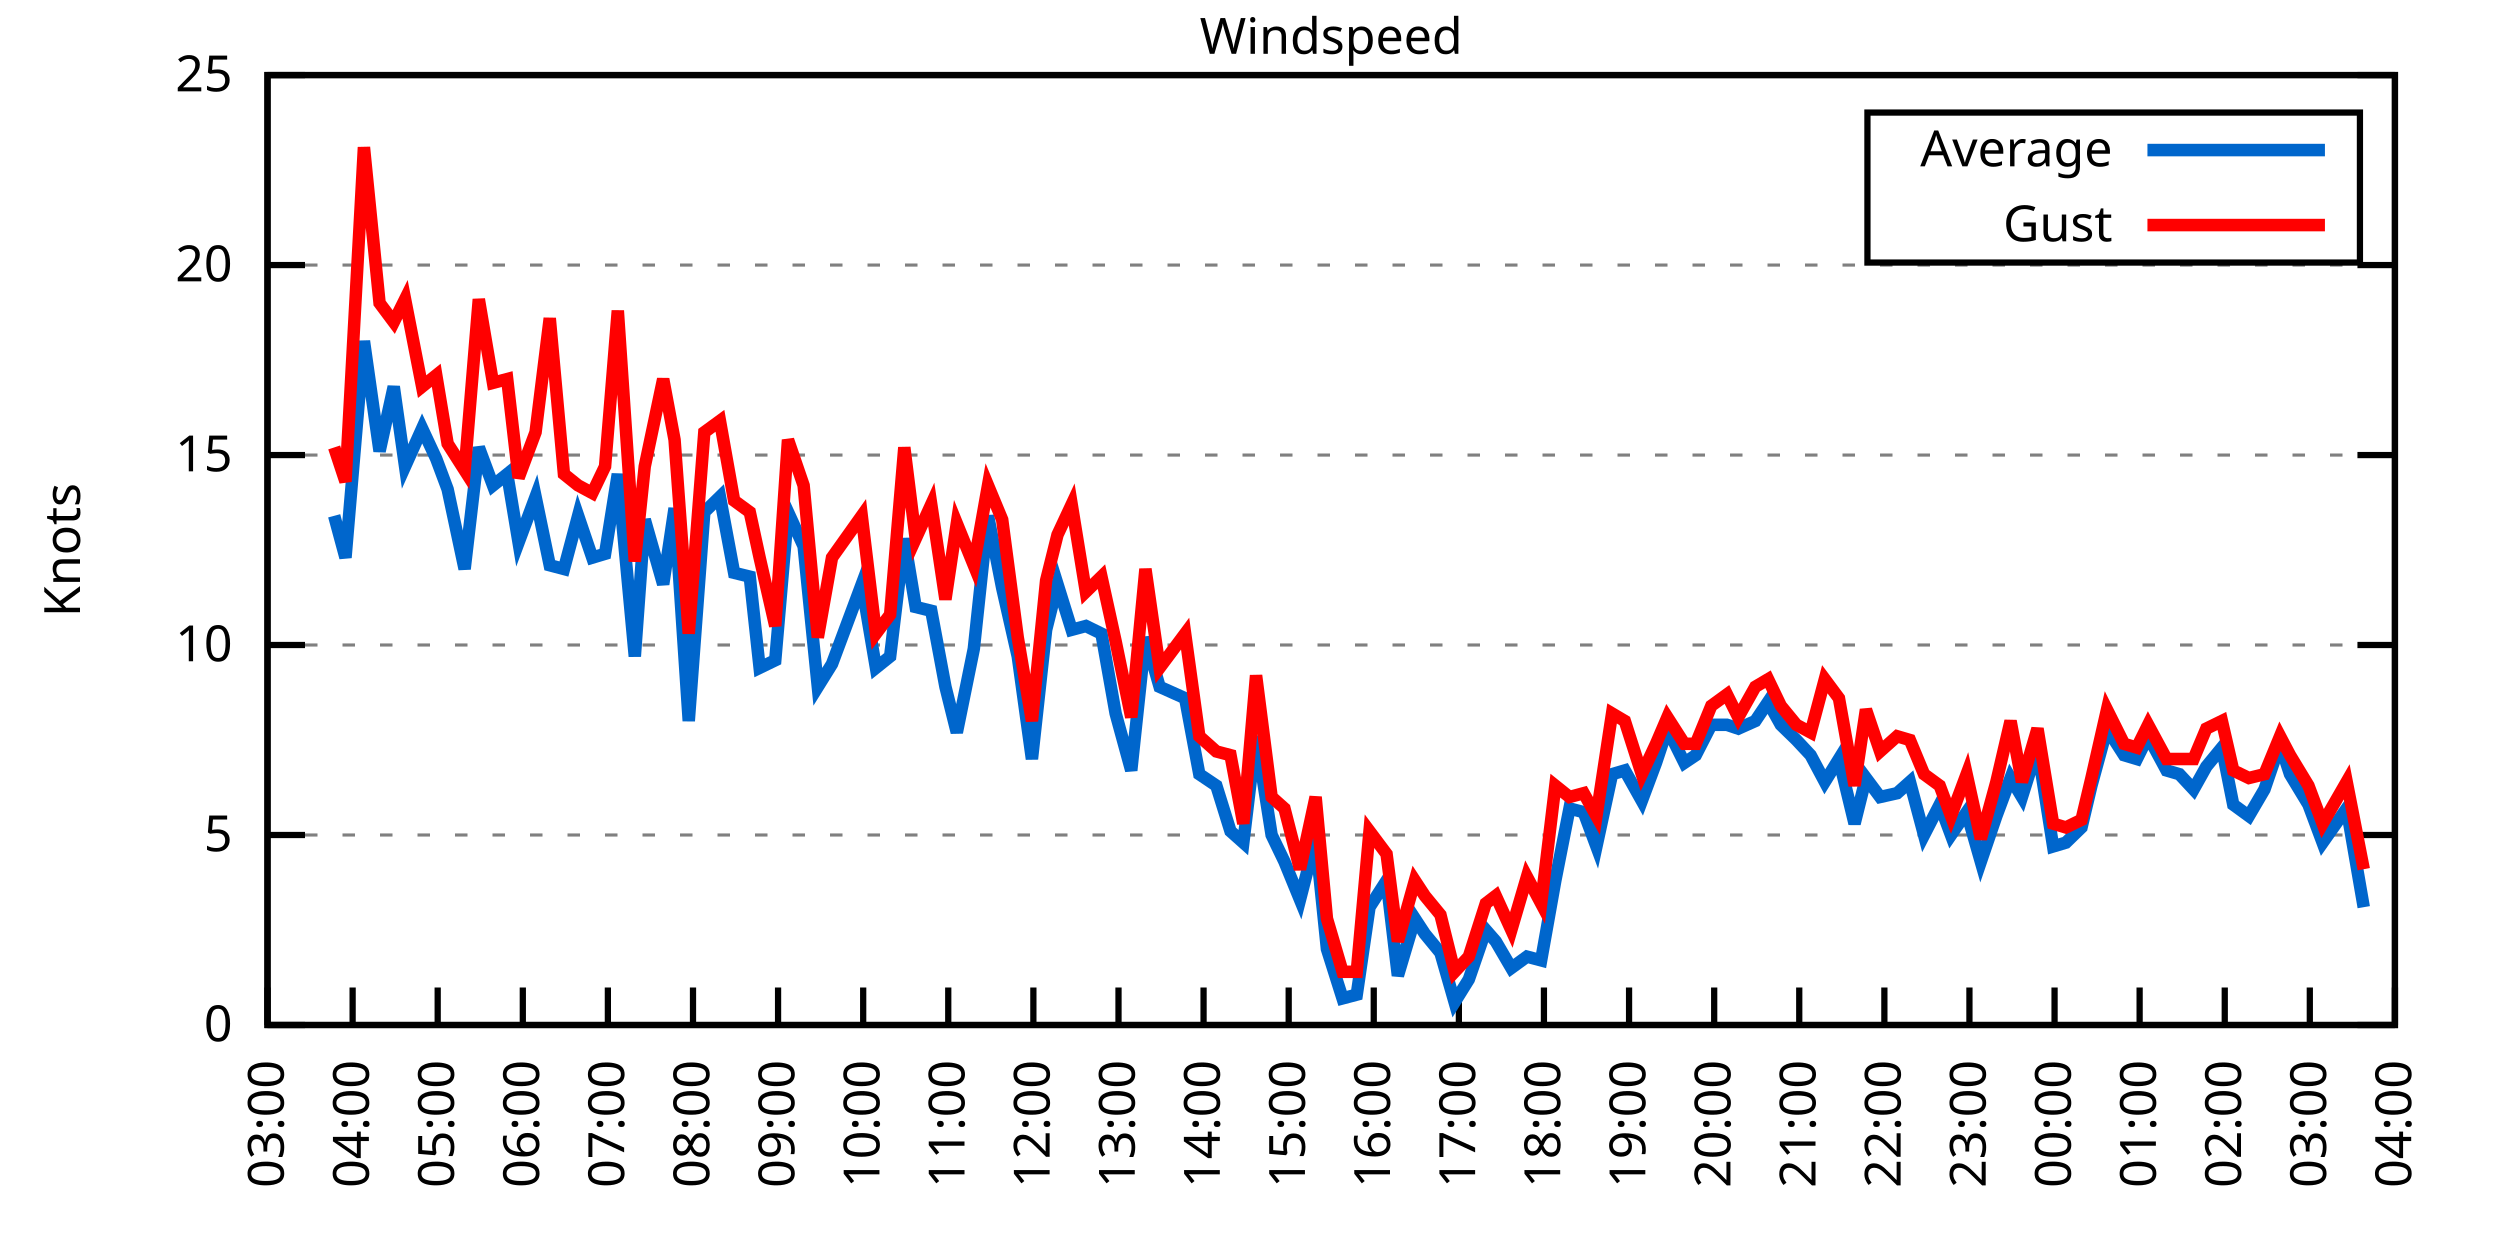
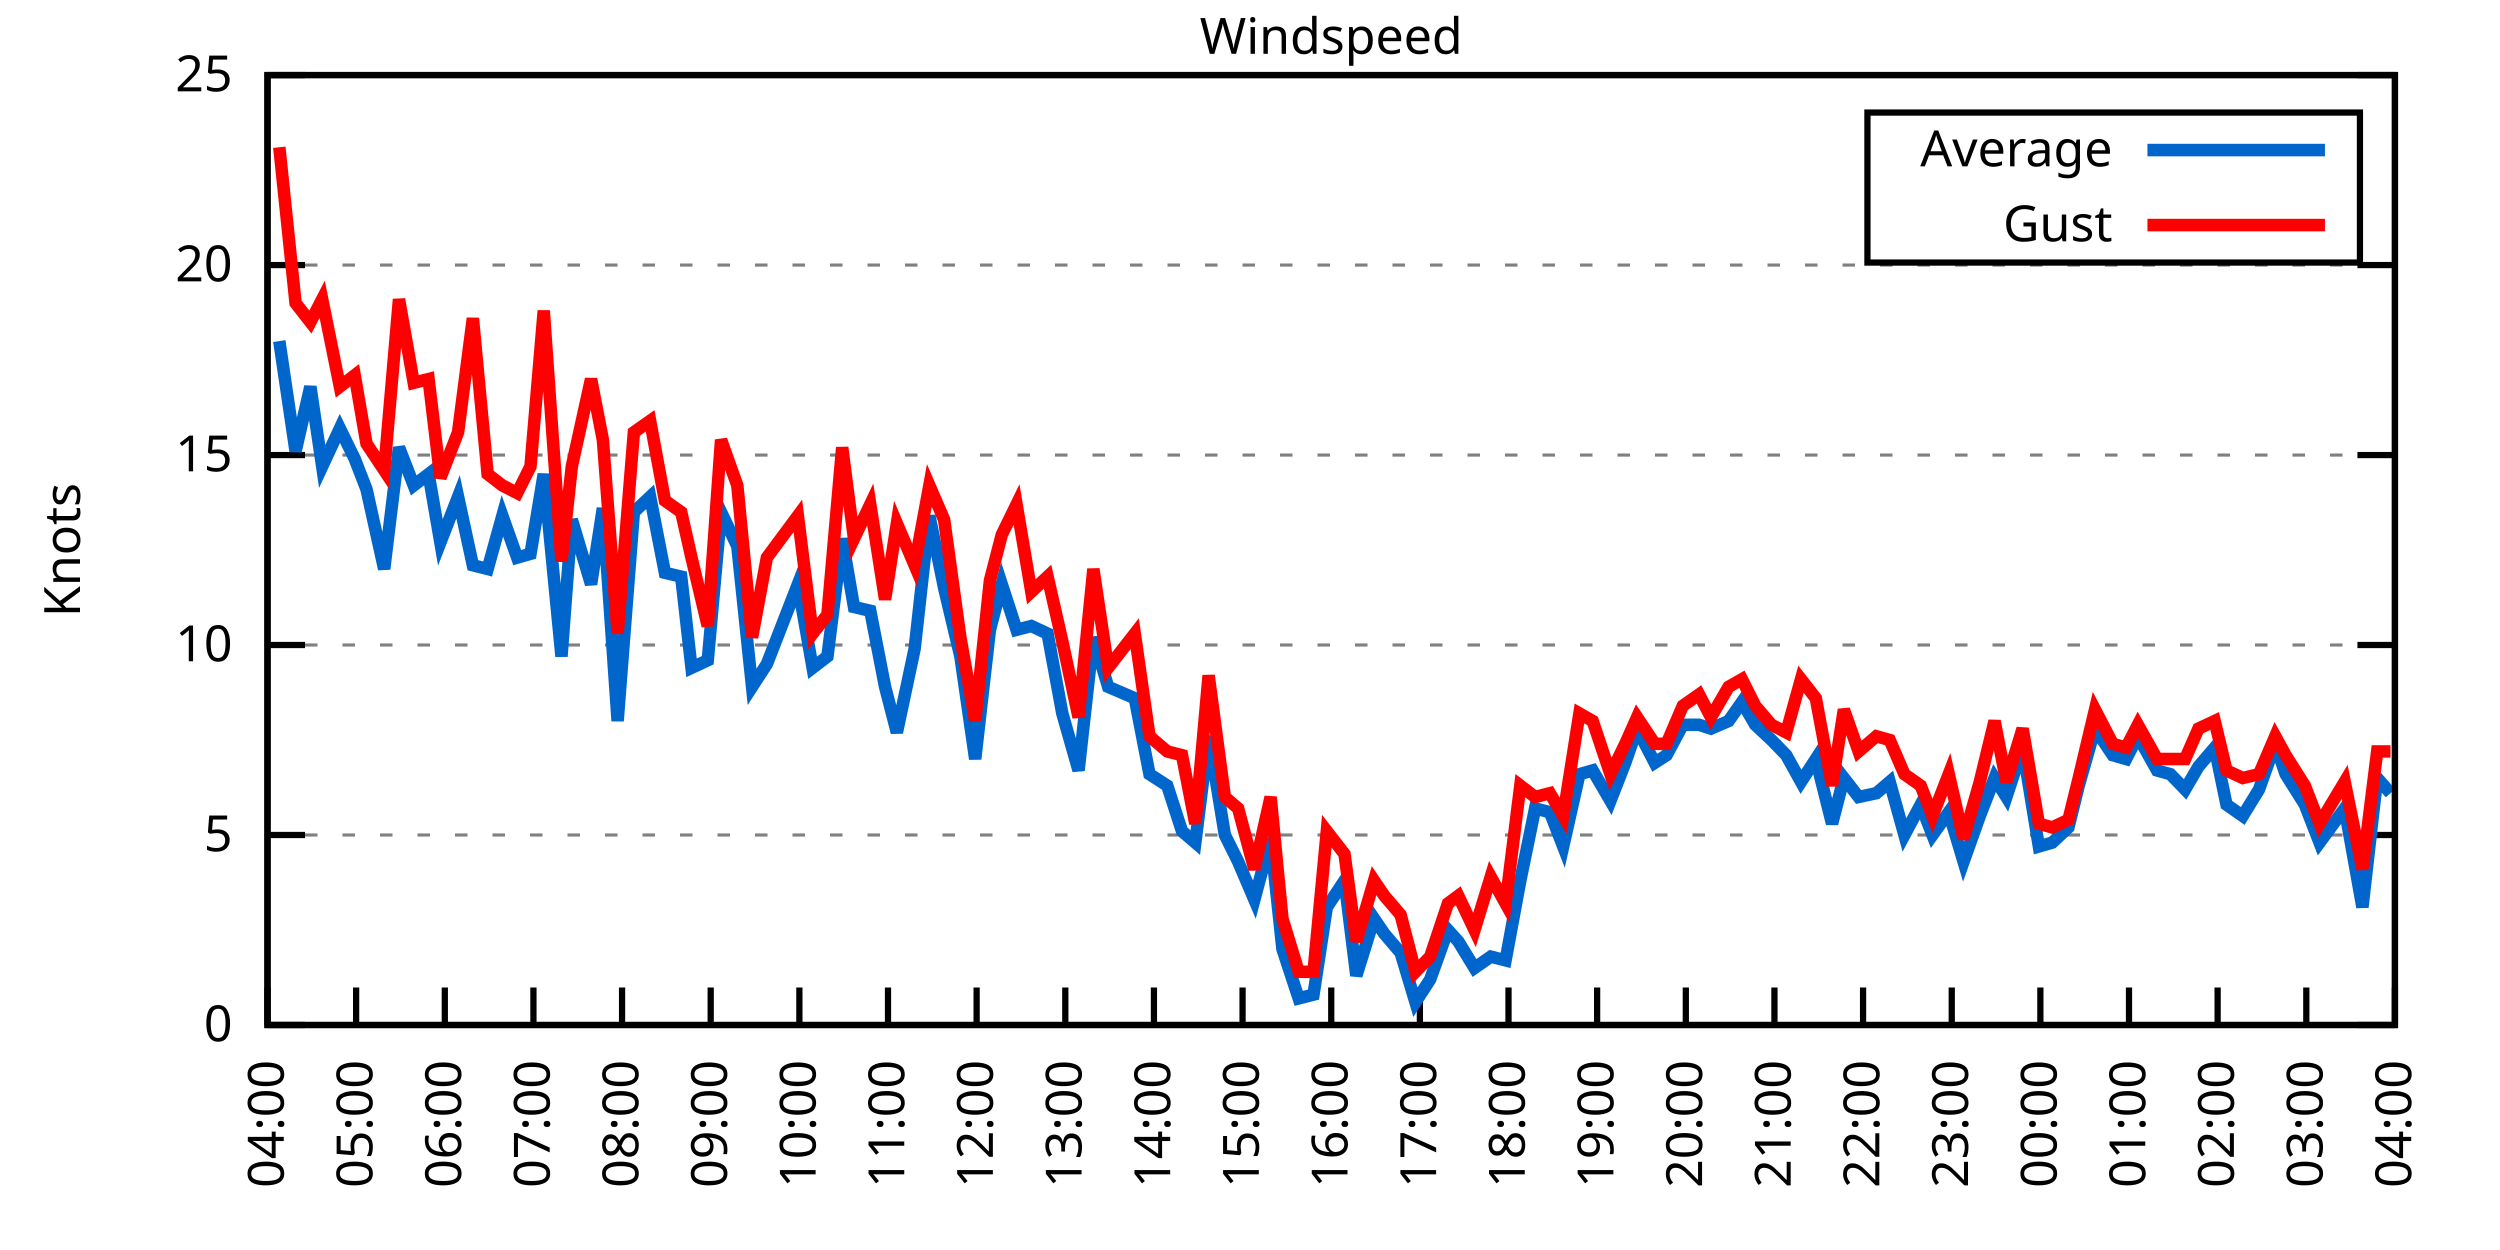
<svg xmlns="http://www.w3.org/2000/svg" xmlns:xlink="http://www.w3.org/1999/xlink" width="400" height="200" viewBox="0 0 400 200">
  <g id="gnuplot_canvas">
    <rect x="0" y="0" width="400" height="200" fill="none" />
    <defs>
      <circle id="gpDot" r="0.5" stroke-width="0.5" stroke="currentColor" />
      <path id="gpPt0" stroke-width="0.333" stroke="currentColor" d="M-1,0 h2 M0,-1 v2" />
      <path id="gpPt1" stroke-width="0.333" stroke="currentColor" d="M-1,-1 L1,1 M1,-1 L-1,1" />
      <path id="gpPt2" stroke-width="0.333" stroke="currentColor" d="M-1,0 L1,0 M0,-1 L0,1 M-1,-1 L1,1 M-1,1 L1,-1" />
      <rect id="gpPt3" stroke-width="0.333" stroke="currentColor" x="-1" y="-1" width="2" height="2" />
      <rect id="gpPt4" stroke-width="0.333" stroke="currentColor" fill="currentColor" x="-1" y="-1" width="2" height="2" />
      <circle id="gpPt5" stroke-width="0.333" stroke="currentColor" cx="0" cy="0" r="1" />
      <use xlink:href="#gpPt5" id="gpPt6" fill="currentColor" stroke="none" />
      <path id="gpPt7" stroke-width="0.333" stroke="currentColor" d="M0,-1.33 L-1.33,0.67 L1.33,0.67 z" />
      <use xlink:href="#gpPt7" id="gpPt8" fill="currentColor" stroke="none" />
      <use xlink:href="#gpPt7" id="gpPt9" stroke="currentColor" transform="rotate(180)" />
      <use xlink:href="#gpPt9" id="gpPt10" fill="currentColor" stroke="none" />
      <use xlink:href="#gpPt3" id="gpPt11" stroke="currentColor" transform="rotate(45)" />
      <use xlink:href="#gpPt11" id="gpPt12" fill="currentColor" stroke="none" />
      <path id="gpPt13" stroke-width="0.333" stroke="currentColor" d="M0,1.330 L1.265,0.411 L0.782,-1.067 L-0.782,-1.076 L-1.265,0.411 z" />
      <use xlink:href="#gpPt13" id="gpPt14" fill="currentColor" stroke="none" />
      <filter id="textbox" filterUnits="objectBoundingBox" x="0" y="0" height="1" width="1">
        <feFlood flood-color="white" flood-opacity="1" result="bgnd" />
        <feComposite in="SourceGraphic" in2="bgnd" operator="atop" />
      </filter>
      <filter id="greybox" filterUnits="objectBoundingBox" x="0" y="0" height="1" width="1">
        <feFlood flood-color="lightgrey" flood-opacity="1" result="grey" />
        <feComposite in="SourceGraphic" in2="grey" operator="atop" />
      </filter>
    </defs>
    <g fill="none" color="white" stroke="currentColor" stroke-width="1.00" stroke-linecap="butt" stroke-linejoin="miter">
</g>
    <g fill="none" color="black" stroke="currentColor" stroke-width="1.00" stroke-linecap="butt" stroke-linejoin="miter">
      <g stroke="none" shape-rendering="crispEdges">
        <polygon fill="rgb(255, 255, 255)" points="42.80,164.00 383.18,164.00 383.18,12.02 42.80,12.02 " />
      </g>
    </g>
    <g fill="none" color="black" stroke="currentColor" stroke-width="1.00" stroke-linecap="butt" stroke-linejoin="miter">
</g>
    <g fill="none" color="black" stroke="black" stroke-width="0.50" stroke-linecap="butt" stroke-linejoin="miter">
</g>
    <g fill="none" color="gray" stroke="currentColor" stroke-width="0.50" stroke-linecap="butt" stroke-linejoin="miter">
      <path stroke="gray" stroke-dasharray="2,4" class="gridline" d="M42.80,164.00 L383.19,164.00  " />
    </g>
    <g fill="none" color="gray" stroke="gray" stroke-width="1.00" stroke-linecap="butt" stroke-linejoin="miter">
</g>
    <g fill="none" color="black" stroke="currentColor" stroke-width="1.00" stroke-linecap="butt" stroke-linejoin="miter">
      <path stroke="black" d="M42.80,164.00 L48.80,164.00 M383.19,164.00 L377.19,164.00  " />
      <g transform="translate(37.20,166.60)" stroke="none" fill="black" font-family="Sans" font-size="8.00" text-anchor="end">
        <text>
          <tspan font-family="Sans"> 0</tspan>
        </text>
      </g>
    </g>
    <g fill="none" color="black" stroke="currentColor" stroke-width="1.00" stroke-linecap="butt" stroke-linejoin="miter">
</g>
    <g fill="none" color="black" stroke="black" stroke-width="0.50" stroke-linecap="butt" stroke-linejoin="miter">
</g>
    <g fill="none" color="gray" stroke="currentColor" stroke-width="0.50" stroke-linecap="butt" stroke-linejoin="miter">
      <path stroke="gray" stroke-dasharray="2,4" class="gridline" d="M42.80,133.60 L383.19,133.60  " />
    </g>
    <g fill="none" color="gray" stroke="gray" stroke-width="1.00" stroke-linecap="butt" stroke-linejoin="miter">
</g>
    <g fill="none" color="black" stroke="currentColor" stroke-width="1.00" stroke-linecap="butt" stroke-linejoin="miter">
      <path stroke="black" d="M42.80,133.60 L48.80,133.60 M383.19,133.60 L377.19,133.60  " />
      <g transform="translate(37.20,136.20)" stroke="none" fill="black" font-family="Sans" font-size="8.00" text-anchor="end">
        <text>
          <tspan font-family="Sans"> 5</tspan>
        </text>
      </g>
    </g>
    <g fill="none" color="black" stroke="currentColor" stroke-width="1.00" stroke-linecap="butt" stroke-linejoin="miter">
</g>
    <g fill="none" color="black" stroke="black" stroke-width="0.50" stroke-linecap="butt" stroke-linejoin="miter">
</g>
    <g fill="none" color="gray" stroke="currentColor" stroke-width="0.50" stroke-linecap="butt" stroke-linejoin="miter">
      <path stroke="gray" stroke-dasharray="2,4" class="gridline" d="M42.80,103.20 L383.19,103.20  " />
    </g>
    <g fill="none" color="gray" stroke="gray" stroke-width="1.00" stroke-linecap="butt" stroke-linejoin="miter">
</g>
    <g fill="none" color="black" stroke="currentColor" stroke-width="1.00" stroke-linecap="butt" stroke-linejoin="miter">
      <path stroke="black" d="M42.80,103.20 L48.80,103.20 M383.19,103.20 L377.19,103.20  " />
      <g transform="translate(37.20,105.80)" stroke="none" fill="black" font-family="Sans" font-size="8.00" text-anchor="end">
        <text>
          <tspan font-family="Sans"> 10</tspan>
        </text>
      </g>
    </g>
    <g fill="none" color="black" stroke="currentColor" stroke-width="1.00" stroke-linecap="butt" stroke-linejoin="miter">
</g>
    <g fill="none" color="black" stroke="black" stroke-width="0.50" stroke-linecap="butt" stroke-linejoin="miter">
</g>
    <g fill="none" color="gray" stroke="currentColor" stroke-width="0.50" stroke-linecap="butt" stroke-linejoin="miter">
      <path stroke="gray" stroke-dasharray="2,4" class="gridline" d="M42.80,72.81 L383.19,72.81  " />
    </g>
    <g fill="none" color="gray" stroke="gray" stroke-width="1.00" stroke-linecap="butt" stroke-linejoin="miter">
</g>
    <g fill="none" color="black" stroke="currentColor" stroke-width="1.00" stroke-linecap="butt" stroke-linejoin="miter">
      <path stroke="black" d="M42.80,72.81 L48.80,72.81 M383.19,72.81 L377.19,72.81  " />
      <g transform="translate(37.20,75.41)" stroke="none" fill="black" font-family="Sans" font-size="8.00" text-anchor="end">
        <text>
          <tspan font-family="Sans"> 15</tspan>
        </text>
      </g>
    </g>
    <g fill="none" color="black" stroke="currentColor" stroke-width="1.00" stroke-linecap="butt" stroke-linejoin="miter">
</g>
    <g fill="none" color="black" stroke="black" stroke-width="0.50" stroke-linecap="butt" stroke-linejoin="miter">
</g>
    <g fill="none" color="gray" stroke="currentColor" stroke-width="0.50" stroke-linecap="butt" stroke-linejoin="miter">
      <path stroke="gray" stroke-dasharray="2,4" class="gridline" d="M42.80,42.41 L383.19,42.41  " />
    </g>
    <g fill="none" color="gray" stroke="gray" stroke-width="1.00" stroke-linecap="butt" stroke-linejoin="miter">
</g>
    <g fill="none" color="black" stroke="currentColor" stroke-width="1.00" stroke-linecap="butt" stroke-linejoin="miter">
      <path stroke="black" d="M42.80,42.41 L48.80,42.41 M383.19,42.41 L377.19,42.41  " />
      <g transform="translate(37.20,45.01)" stroke="none" fill="black" font-family="Sans" font-size="8.00" text-anchor="end">
        <text>
          <tspan font-family="Sans"> 20</tspan>
        </text>
      </g>
    </g>
    <g fill="none" color="black" stroke="currentColor" stroke-width="1.00" stroke-linecap="butt" stroke-linejoin="miter">
</g>
    <g fill="none" color="black" stroke="black" stroke-width="0.50" stroke-linecap="butt" stroke-linejoin="miter">
</g>
    <g fill="none" color="gray" stroke="currentColor" stroke-width="0.50" stroke-linecap="butt" stroke-linejoin="miter">
      <path stroke="gray" stroke-dasharray="2,4" class="gridline" d="M42.80,12.01 L383.19,12.01  " />
    </g>
    <g fill="none" color="gray" stroke="gray" stroke-width="1.00" stroke-linecap="butt" stroke-linejoin="miter">
</g>
    <g fill="none" color="black" stroke="currentColor" stroke-width="1.00" stroke-linecap="butt" stroke-linejoin="miter">
      <path stroke="black" d="M42.80,12.01 L48.80,12.01 M383.19,12.01 L377.19,12.01  " />
      <g transform="translate(37.20,14.61)" stroke="none" fill="black" font-family="Sans" font-size="8.00" text-anchor="end">
        <text>
          <tspan font-family="Sans"> 25</tspan>
        </text>
      </g>
    </g>
    <g fill="none" color="black" stroke="currentColor" stroke-width="1.00" stroke-linecap="butt" stroke-linejoin="miter">
      <path stroke="black" d="M42.80,164.00 L42.80,158.00  " />
      <g transform="translate(45.40,169.60) rotate(270.00)" stroke="none" fill="black" font-family="Sans" font-size="8.00" text-anchor="end">
        <text>
-           <tspan font-family="Sans">03:00</tspan>
-         </text>
-       </g>
-     </g>
-     <g fill="none" color="black" stroke="currentColor" stroke-width="1.00" stroke-linecap="butt" stroke-linejoin="miter">
-       <path stroke="black" d="M56.42,164.00 L56.42,158.00  " />
-       <g transform="translate(59.02,169.60) rotate(270.00)" stroke="none" fill="black" font-family="Sans" font-size="8.00" text-anchor="end">
-         <text>
          <tspan font-family="Sans">04:00</tspan>
        </text>
      </g>
    </g>
    <g fill="none" color="black" stroke="currentColor" stroke-width="1.00" stroke-linecap="butt" stroke-linejoin="miter">
-       <path stroke="black" d="M70.03,164.00 L70.03,158.00  " />
-       <g transform="translate(72.63,169.60) rotate(270.00)" stroke="none" fill="black" font-family="Sans" font-size="8.00" text-anchor="end">
+       <path stroke="black" d="M56.98,164.00 L56.98,158.00  " />
+       <g transform="translate(59.58,169.60) rotate(270.00)" stroke="none" fill="black" font-family="Sans" font-size="8.00" text-anchor="end">
        <text>
          <tspan font-family="Sans">05:00</tspan>
        </text>
      </g>
    </g>
    <g fill="none" color="black" stroke="currentColor" stroke-width="1.00" stroke-linecap="butt" stroke-linejoin="miter">
-       <path stroke="black" d="M83.65,164.00 L83.65,158.00  " />
-       <g transform="translate(86.25,169.60) rotate(270.00)" stroke="none" fill="black" font-family="Sans" font-size="8.00" text-anchor="end">
+       <path stroke="black" d="M71.17,164.00 L71.17,158.00  " />
+       <g transform="translate(73.77,169.60) rotate(270.00)" stroke="none" fill="black" font-family="Sans" font-size="8.00" text-anchor="end">
        <text>
          <tspan font-family="Sans">06:00</tspan>
        </text>
      </g>
    </g>
    <g fill="none" color="black" stroke="currentColor" stroke-width="1.00" stroke-linecap="butt" stroke-linejoin="miter">
-       <path stroke="black" d="M97.26,164.00 L97.26,158.00  " />
-       <g transform="translate(99.86,169.60) rotate(270.00)" stroke="none" fill="black" font-family="Sans" font-size="8.00" text-anchor="end">
+       <path stroke="black" d="M85.35,164.00 L85.35,158.00  " />
+       <g transform="translate(87.95,169.60) rotate(270.00)" stroke="none" fill="black" font-family="Sans" font-size="8.00" text-anchor="end">
        <text>
          <tspan font-family="Sans">07:00</tspan>
        </text>
      </g>
    </g>
    <g fill="none" color="black" stroke="currentColor" stroke-width="1.00" stroke-linecap="butt" stroke-linejoin="miter">
-       <path stroke="black" d="M110.88,164.00 L110.88,158.00  " />
-       <g transform="translate(113.48,169.60) rotate(270.00)" stroke="none" fill="black" font-family="Sans" font-size="8.00" text-anchor="end">
+       <path stroke="black" d="M99.53,164.00 L99.53,158.00  " />
+       <g transform="translate(102.13,169.60) rotate(270.00)" stroke="none" fill="black" font-family="Sans" font-size="8.00" text-anchor="end">
        <text>
          <tspan font-family="Sans">08:00</tspan>
        </text>
      </g>
    </g>
    <g fill="none" color="black" stroke="currentColor" stroke-width="1.00" stroke-linecap="butt" stroke-linejoin="miter">
-       <path stroke="black" d="M124.49,164.00 L124.49,158.00  " />
-       <g transform="translate(127.09,169.60) rotate(270.00)" stroke="none" fill="black" font-family="Sans" font-size="8.00" text-anchor="end">
+       <path stroke="black" d="M113.71,164.00 L113.71,158.00  " />
+       <g transform="translate(116.31,169.60) rotate(270.00)" stroke="none" fill="black" font-family="Sans" font-size="8.00" text-anchor="end">
        <text>
          <tspan font-family="Sans">09:00</tspan>
        </text>
      </g>
    </g>
    <g fill="none" color="black" stroke="currentColor" stroke-width="1.00" stroke-linecap="butt" stroke-linejoin="miter">
-       <path stroke="black" d="M138.11,164.00 L138.11,158.00  " />
-       <g transform="translate(140.71,169.60) rotate(270.00)" stroke="none" fill="black" font-family="Sans" font-size="8.00" text-anchor="end">
+       <path stroke="black" d="M127.90,164.00 L127.90,158.00  " />
+       <g transform="translate(130.50,169.60) rotate(270.00)" stroke="none" fill="black" font-family="Sans" font-size="8.00" text-anchor="end">
        <text>
          <tspan font-family="Sans">10:00</tspan>
        </text>
      </g>
    </g>
    <g fill="none" color="black" stroke="currentColor" stroke-width="1.00" stroke-linecap="butt" stroke-linejoin="miter">
-       <path stroke="black" d="M151.72,164.00 L151.72,158.00  " />
-       <g transform="translate(154.32,169.60) rotate(270.00)" stroke="none" fill="black" font-family="Sans" font-size="8.00" text-anchor="end">
+       <path stroke="black" d="M142.08,164.00 L142.08,158.00  " />
+       <g transform="translate(144.68,169.60) rotate(270.00)" stroke="none" fill="black" font-family="Sans" font-size="8.00" text-anchor="end">
        <text>
          <tspan font-family="Sans">11:00</tspan>
        </text>
      </g>
    </g>
    <g fill="none" color="black" stroke="currentColor" stroke-width="1.00" stroke-linecap="butt" stroke-linejoin="miter">
-       <path stroke="black" d="M165.34,164.00 L165.34,158.00  " />
-       <g transform="translate(167.94,169.60) rotate(270.00)" stroke="none" fill="black" font-family="Sans" font-size="8.00" text-anchor="end">
+       <path stroke="black" d="M156.26,164.00 L156.26,158.00  " />
+       <g transform="translate(158.86,169.60) rotate(270.00)" stroke="none" fill="black" font-family="Sans" font-size="8.00" text-anchor="end">
        <text>
          <tspan font-family="Sans">12:00</tspan>
        </text>
      </g>
    </g>
    <g fill="none" color="black" stroke="currentColor" stroke-width="1.00" stroke-linecap="butt" stroke-linejoin="miter">
-       <path stroke="black" d="M178.96,164.00 L178.96,158.00  " />
-       <g transform="translate(181.56,169.60) rotate(270.00)" stroke="none" fill="black" font-family="Sans" font-size="8.00" text-anchor="end">
+       <path stroke="black" d="M170.45,164.00 L170.45,158.00  " />
+       <g transform="translate(173.05,169.60) rotate(270.00)" stroke="none" fill="black" font-family="Sans" font-size="8.00" text-anchor="end">
        <text>
          <tspan font-family="Sans">13:00</tspan>
        </text>
      </g>
    </g>
    <g fill="none" color="black" stroke="currentColor" stroke-width="1.00" stroke-linecap="butt" stroke-linejoin="miter">
-       <path stroke="black" d="M192.57,164.00 L192.57,158.00  " />
-       <g transform="translate(195.17,169.60) rotate(270.00)" stroke="none" fill="black" font-family="Sans" font-size="8.00" text-anchor="end">
+       <path stroke="black" d="M184.63,164.00 L184.63,158.00  " />
+       <g transform="translate(187.23,169.60) rotate(270.00)" stroke="none" fill="black" font-family="Sans" font-size="8.00" text-anchor="end">
        <text>
          <tspan font-family="Sans">14:00</tspan>
        </text>
      </g>
    </g>
    <g fill="none" color="black" stroke="currentColor" stroke-width="1.00" stroke-linecap="butt" stroke-linejoin="miter">
-       <path stroke="black" d="M206.19,164.00 L206.19,158.00  " />
-       <g transform="translate(208.79,169.60) rotate(270.00)" stroke="none" fill="black" font-family="Sans" font-size="8.00" text-anchor="end">
+       <path stroke="black" d="M198.81,164.00 L198.81,158.00  " />
+       <g transform="translate(201.41,169.60) rotate(270.00)" stroke="none" fill="black" font-family="Sans" font-size="8.00" text-anchor="end">
        <text>
          <tspan font-family="Sans">15:00</tspan>
        </text>
      </g>
    </g>
    <g fill="none" color="black" stroke="currentColor" stroke-width="1.00" stroke-linecap="butt" stroke-linejoin="miter">
-       <path stroke="black" d="M219.80,164.00 L219.80,158.00  " />
-       <g transform="translate(222.40,169.60) rotate(270.00)" stroke="none" fill="black" font-family="Sans" font-size="8.00" text-anchor="end">
+       <path stroke="black" d="M213.00,164.00 L213.00,158.00  " />
+       <g transform="translate(215.60,169.60) rotate(270.00)" stroke="none" fill="black" font-family="Sans" font-size="8.00" text-anchor="end">
        <text>
          <tspan font-family="Sans">16:00</tspan>
        </text>
      </g>
    </g>
    <g fill="none" color="black" stroke="currentColor" stroke-width="1.00" stroke-linecap="butt" stroke-linejoin="miter">
-       <path stroke="black" d="M233.42,164.00 L233.42,158.00  " />
-       <g transform="translate(236.02,169.60) rotate(270.00)" stroke="none" fill="black" font-family="Sans" font-size="8.00" text-anchor="end">
+       <path stroke="black" d="M227.18,164.00 L227.18,158.00  " />
+       <g transform="translate(229.78,169.60) rotate(270.00)" stroke="none" fill="black" font-family="Sans" font-size="8.00" text-anchor="end">
        <text>
          <tspan font-family="Sans">17:00</tspan>
        </text>
      </g>
    </g>
    <g fill="none" color="black" stroke="currentColor" stroke-width="1.00" stroke-linecap="butt" stroke-linejoin="miter">
-       <path stroke="black" d="M247.03,164.00 L247.03,158.00  " />
-       <g transform="translate(249.63,169.60) rotate(270.00)" stroke="none" fill="black" font-family="Sans" font-size="8.00" text-anchor="end">
+       <path stroke="black" d="M241.36,164.00 L241.36,158.00  " />
+       <g transform="translate(243.96,169.60) rotate(270.00)" stroke="none" fill="black" font-family="Sans" font-size="8.00" text-anchor="end">
        <text>
          <tspan font-family="Sans">18:00</tspan>
        </text>
      </g>
    </g>
    <g fill="none" color="black" stroke="currentColor" stroke-width="1.00" stroke-linecap="butt" stroke-linejoin="miter">
-       <path stroke="black" d="M260.65,164.00 L260.65,158.00  " />
-       <g transform="translate(263.25,169.60) rotate(270.00)" stroke="none" fill="black" font-family="Sans" font-size="8.00" text-anchor="end">
+       <path stroke="black" d="M255.54,164.00 L255.54,158.00  " />
+       <g transform="translate(258.14,169.60) rotate(270.00)" stroke="none" fill="black" font-family="Sans" font-size="8.00" text-anchor="end">
        <text>
          <tspan font-family="Sans">19:00</tspan>
        </text>
      </g>
    </g>
    <g fill="none" color="black" stroke="currentColor" stroke-width="1.00" stroke-linecap="butt" stroke-linejoin="miter">
-       <path stroke="black" d="M274.27,164.00 L274.27,158.00  " />
-       <g transform="translate(276.87,169.60) rotate(270.00)" stroke="none" fill="black" font-family="Sans" font-size="8.00" text-anchor="end">
+       <path stroke="black" d="M269.73,164.00 L269.73,158.00  " />
+       <g transform="translate(272.33,169.60) rotate(270.00)" stroke="none" fill="black" font-family="Sans" font-size="8.00" text-anchor="end">
        <text>
          <tspan font-family="Sans">20:00</tspan>
        </text>
      </g>
    </g>
    <g fill="none" color="black" stroke="currentColor" stroke-width="1.00" stroke-linecap="butt" stroke-linejoin="miter">
-       <path stroke="black" d="M287.88,164.00 L287.88,158.00  " />
-       <g transform="translate(290.48,169.60) rotate(270.00)" stroke="none" fill="black" font-family="Sans" font-size="8.00" text-anchor="end">
+       <path stroke="black" d="M283.91,164.00 L283.91,158.00  " />
+       <g transform="translate(286.51,169.60) rotate(270.00)" stroke="none" fill="black" font-family="Sans" font-size="8.00" text-anchor="end">
        <text>
          <tspan font-family="Sans">21:00</tspan>
        </text>
      </g>
    </g>
    <g fill="none" color="black" stroke="currentColor" stroke-width="1.00" stroke-linecap="butt" stroke-linejoin="miter">
-       <path stroke="black" d="M301.50,164.00 L301.50,158.00  " />
-       <g transform="translate(304.10,169.60) rotate(270.00)" stroke="none" fill="black" font-family="Sans" font-size="8.00" text-anchor="end">
+       <path stroke="black" d="M298.09,164.00 L298.09,158.00  " />
+       <g transform="translate(300.69,169.60) rotate(270.00)" stroke="none" fill="black" font-family="Sans" font-size="8.00" text-anchor="end">
        <text>
          <tspan font-family="Sans">22:00</tspan>
        </text>
      </g>
    </g>
    <g fill="none" color="black" stroke="currentColor" stroke-width="1.00" stroke-linecap="butt" stroke-linejoin="miter">
-       <path stroke="black" d="M315.11,164.00 L315.11,158.00  " />
-       <g transform="translate(317.71,169.60) rotate(270.00)" stroke="none" fill="black" font-family="Sans" font-size="8.00" text-anchor="end">
+       <path stroke="black" d="M312.28,164.00 L312.28,158.00  " />
+       <g transform="translate(314.88,169.60) rotate(270.00)" stroke="none" fill="black" font-family="Sans" font-size="8.00" text-anchor="end">
        <text>
          <tspan font-family="Sans">23:00</tspan>
        </text>
      </g>
    </g>
    <g fill="none" color="black" stroke="currentColor" stroke-width="1.00" stroke-linecap="butt" stroke-linejoin="miter">
-       <path stroke="black" d="M328.73,164.00 L328.73,158.00  " />
-       <g transform="translate(331.33,169.60) rotate(270.00)" stroke="none" fill="black" font-family="Sans" font-size="8.00" text-anchor="end">
+       <path stroke="black" d="M326.46,164.00 L326.46,158.00  " />
+       <g transform="translate(329.06,169.60) rotate(270.00)" stroke="none" fill="black" font-family="Sans" font-size="8.00" text-anchor="end">
        <text>
          <tspan font-family="Sans">00:00</tspan>
        </text>
      </g>
    </g>
    <g fill="none" color="black" stroke="currentColor" stroke-width="1.00" stroke-linecap="butt" stroke-linejoin="miter">
-       <path stroke="black" d="M342.34,164.00 L342.34,158.00  " />
-       <g transform="translate(344.94,169.60) rotate(270.00)" stroke="none" fill="black" font-family="Sans" font-size="8.00" text-anchor="end">
+       <path stroke="black" d="M340.64,164.00 L340.64,158.00  " />
+       <g transform="translate(343.24,169.60) rotate(270.00)" stroke="none" fill="black" font-family="Sans" font-size="8.00" text-anchor="end">
        <text>
          <tspan font-family="Sans">01:00</tspan>
        </text>
      </g>
    </g>
    <g fill="none" color="black" stroke="currentColor" stroke-width="1.00" stroke-linecap="butt" stroke-linejoin="miter">
-       <path stroke="black" d="M355.96,164.00 L355.96,158.00  " />
-       <g transform="translate(358.56,169.60) rotate(270.00)" stroke="none" fill="black" font-family="Sans" font-size="8.00" text-anchor="end">
+       <path stroke="black" d="M354.82,164.00 L354.82,158.00  " />
+       <g transform="translate(357.42,169.60) rotate(270.00)" stroke="none" fill="black" font-family="Sans" font-size="8.00" text-anchor="end">
        <text>
          <tspan font-family="Sans">02:00</tspan>
        </text>
      </g>
    </g>
    <g fill="none" color="black" stroke="currentColor" stroke-width="1.00" stroke-linecap="butt" stroke-linejoin="miter">
-       <path stroke="black" d="M369.57,164.00 L369.57,158.00  " />
-       <g transform="translate(372.17,169.60) rotate(270.00)" stroke="none" fill="black" font-family="Sans" font-size="8.00" text-anchor="end">
+       <path stroke="black" d="M369.01,164.00 L369.01,158.00  " />
+       <g transform="translate(371.61,169.60) rotate(270.00)" stroke="none" fill="black" font-family="Sans" font-size="8.00" text-anchor="end">
        <text>
          <tspan font-family="Sans">03:00</tspan>
        </text>
      </g>
    </g>
    <g fill="none" color="black" stroke="currentColor" stroke-width="1.00" stroke-linecap="butt" stroke-linejoin="miter">
      <path stroke="black" d="M383.19,164.00 L383.19,158.00  " />
      <g transform="translate(385.79,169.60) rotate(270.00)" stroke="none" fill="black" font-family="Sans" font-size="8.00" text-anchor="end">
        <text>
          <tspan font-family="Sans">04:00</tspan>
        </text>
      </g>
    </g>
    <g fill="none" color="black" stroke="currentColor" stroke-width="1.00" stroke-linecap="butt" stroke-linejoin="miter">
</g>
    <g fill="none" color="black" stroke="currentColor" stroke-width="1.00" stroke-linecap="butt" stroke-linejoin="miter">
      <path stroke="black" d="M42.80,12.01 L42.80,164.00 L383.19,164.00 L383.19,12.01 L42.80,12.01 Z  " />
    </g>
    <g fill="none" color="black" stroke="currentColor" stroke-width="1.00" stroke-linecap="butt" stroke-linejoin="miter">
</g>
    <g fill="none" color="black" stroke="currentColor" stroke-width="1.00" stroke-linecap="butt" stroke-linejoin="miter">
      <path stroke="black" d="M298.79,42.01 L298.79,18.01 L377.59,18.01 L377.59,42.01 L298.79,42.01 Z  " />
    </g>
    <g id="Windspeed_plot_1">
      <g fill="none" color="white" stroke="black" stroke-width="2.00" stroke-linecap="butt" stroke-linejoin="miter">
</g>
      <g fill="none" color="black" stroke="currentColor" stroke-width="2.00" stroke-linecap="butt" stroke-linejoin="miter">
        <g transform="translate(337.99,26.61)" stroke="none" fill="black" font-family="Sans" font-size="8.00" text-anchor="end">
          <text>
            <tspan font-family="Sans">Average</tspan>
          </text>
        </g>
      </g>
      <g fill="none" color="black" stroke="currentColor" stroke-width="2.00" stroke-linecap="butt" stroke-linejoin="miter">
-         <path stroke="rgb(  0, 102, 204)" d="M343.59,24.01 L371.99,24.01 M53.47,82.53 L55.28,89.22 L58.23,54.57 L60.73,72.20 L63.00,61.86 L64.81,74.63   L67.54,68.55 L69.80,73.41 L71.62,78.28 L74.34,91.04 L76.61,71.59 L78.88,77.67 L81.15,75.85 L82.97,86.79   L85.69,79.49 L87.96,90.44 L90.23,91.04 L92.50,82.53 L94.77,89.22 L96.81,88.61 L98.85,75.85 L101.57,105.03   L103.16,83.14 L106.11,93.48 L107.93,81.32 L110.20,115.36 L112.69,81.93 L115.19,79.49 L117.46,91.65 L119.96,92.26   L121.54,106.85 L124.04,105.64 L126.08,81.93 L128.58,87.40 L130.85,109.89 L133.12,106.24 L137.88,93.48 L140.15,106.85   L142.42,105.03 L144.69,86.18 L146.51,97.12 L149.00,97.73 L151.27,109.89 L153.09,117.19 L155.81,103.81 L158.08,82.53   L160.35,94.08 L162.84,105.03 L165.11,121.44 L167.38,100.77 L169.20,93.48 L171.47,100.77 L173.74,100.16 L176.23,101.38   L178.50,114.15 L181.00,123.27 L183.27,101.99 L185.54,109.89 L189.62,111.72 L191.89,123.87 L194.61,125.70 L196.88,132.99   L198.93,134.82 L200.97,117.80 L203.46,133.60 L205.51,137.86 L208.00,143.94 L210.50,134.21 L212.31,151.84 L214.81,159.74   L217.08,159.14 L219.12,145.15 L221.85,140.90 L223.66,156.10 L226.38,146.98 L227.97,149.41 L230.47,152.45 L232.74,160.35   L235.01,156.70 L237.73,148.80 L239.32,150.62 L241.81,154.88 L244.31,153.06 L246.58,153.66 L248.85,140.90 L251.12,129.35   L253.39,129.95 L255.43,135.43 L257.93,123.87 L259.97,123.27 L262.69,128.13 L264.96,122.05 L266.78,116.58 L269.50,122.05   L271.32,120.83 L273.81,115.97 L276.31,115.97 L278.12,116.58 L280.85,115.36 L282.89,112.32 L284.93,115.97 L287.43,118.40   L289.70,120.83 L291.97,125.09 L294.23,121.44 L296.73,131.78 L298.55,124.48 L300.82,127.52 L303.54,126.91 L305.58,125.09   L307.85,133.60 L310.35,128.74 L312.16,133.60 L314.66,129.95 L316.93,137.86 L319.42,130.56 L321.69,124.48 L323.51,127.52   L326.00,119.62 L328.50,135.43 L330.54,134.82 L333.04,132.39 L334.63,125.70 L337.12,116.58 L339.85,120.83 L341.89,121.44   L343.70,117.80 L346.65,123.27 L348.70,123.87 L350.97,126.31 L353.01,122.66 L355.50,119.62 L357.32,128.74 L359.82,130.56   L362.31,126.31 L364.81,119.01 L366.40,123.87 L369.35,128.74 L371.62,134.82 L375.47,129.35 L378.20,145.15  " />
+         <path stroke="rgb(  0, 102, 204)" d="M343.59,24.01 L371.99,24.01 M44.69,54.57 L47.29,72.20 L49.66,61.86 L51.55,74.63 L54.38,68.55 L56.75,73.41   L58.64,78.28 L61.47,91.04 L63.84,71.59 L66.20,77.67 L68.57,75.85 L70.46,86.79 L73.29,79.49 L75.66,90.44   L78.02,91.04 L80.38,82.53 L82.75,89.22 L84.88,88.61 L87.00,75.85 L89.84,105.03 L91.49,83.14 L94.57,93.48   L96.46,81.32 L98.82,115.36 L101.42,81.93 L104.02,79.49 L106.39,91.65 L108.99,92.26 L110.64,106.85 L113.24,105.64   L115.37,81.93 L117.97,87.40 L120.33,109.89 L122.70,106.24 L127.66,93.48 L130.02,106.85 L132.39,105.03 L134.75,86.18   L136.64,97.12 L139.24,97.73 L141.61,109.89 L143.50,117.19 L146.34,103.81 L148.70,82.53 L151.06,94.08 L153.66,105.03   L156.03,121.44 L158.39,100.77 L160.28,93.48 L162.65,100.77 L165.01,100.16 L167.61,101.38 L169.97,114.15 L172.57,123.27   L174.94,101.99 L177.30,109.89 L181.56,111.72 L183.92,123.87 L186.76,125.70 L189.12,132.99 L191.25,134.82 L193.38,117.80   L195.98,133.60 L198.10,137.86 L200.70,143.94 L203.30,134.21 L205.19,151.84 L207.79,159.74 L210.16,159.14 L212.29,145.15   L215.12,140.90 L217.01,156.10 L219.85,146.98 L221.50,149.41 L224.10,152.45 L226.47,160.35 L228.83,156.70 L231.67,148.80   L233.32,150.62 L235.92,154.88 L238.52,153.06 L240.89,153.66 L243.25,140.90 L245.62,129.35 L247.98,129.95 L250.11,135.43   L252.71,123.87 L254.83,123.27 L257.67,128.13 L260.04,122.05 L261.93,116.58 L264.76,122.05 L266.65,120.83 L269.25,115.97   L271.85,115.97 L273.75,116.58 L276.58,115.36 L278.71,112.32 L280.84,115.97 L283.44,118.40 L285.80,120.83 L288.16,125.09   L290.53,121.44 L293.13,131.78 L295.02,124.48 L297.38,127.52 L300.22,126.91 L302.35,125.09 L304.71,133.60 L307.31,128.74   L309.20,133.60 L311.80,129.95 L314.17,137.86 L316.77,130.56 L319.13,124.48 L321.02,127.52 L323.62,119.62 L326.22,135.43   L328.35,134.82 L330.95,132.39 L332.60,125.70 L335.20,116.58 L338.04,120.83 L340.17,121.44 L342.06,117.80 L345.13,123.27   L347.26,123.87 L349.62,126.31 L351.75,122.66 L354.35,119.62 L356.24,128.74 L358.84,130.56 L361.44,126.31 L364.04,119.01   L365.70,123.87 L368.77,128.74 L371.13,134.82 L375.15,129.35 L377.99,145.15 L380.35,124.48 L382.48,126.91  " />
      </g>
    </g>
    <g id="Windspeed_plot_2">
      <g fill="none" color="black" stroke="currentColor" stroke-width="2.00" stroke-linecap="butt" stroke-linejoin="miter">
        <g transform="translate(337.99,38.61)" stroke="none" fill="black" font-family="Sans" font-size="8.00" text-anchor="end">
          <text>
            <tspan font-family="Sans">Gust</tspan>
          </text>
        </g>
      </g>
      <g fill="none" color="black" stroke="currentColor" stroke-width="2.00" stroke-linecap="butt" stroke-linejoin="miter">
-         <path stroke="rgb(255,   0,   0)" d="M343.59,36.01 L371.99,36.01 M53.47,71.59 L55.28,77.06 L58.23,23.56 L60.73,48.49 L63.00,51.53 L64.81,47.88   L67.54,61.86 L69.80,60.04 L71.62,70.98 L74.34,75.24 L76.61,47.88 L78.88,61.25 L81.15,60.65 L82.97,76.45   L85.69,69.16 L87.96,50.92 L90.23,75.85 L92.50,77.67 L94.77,78.89 L96.81,74.63 L98.85,49.70 L101.57,89.83   L103.16,74.63 L106.11,60.65 L107.93,70.37 L110.20,101.38 L112.69,69.16 L115.19,67.33 L117.46,80.10 L119.96,81.93   L121.54,89.22 L124.04,100.16 L126.08,70.37 L128.58,77.67 L130.85,101.99 L133.12,89.22 L137.88,82.53 L140.15,101.38   L142.42,98.34 L144.69,71.59 L146.51,86.18 L149.00,80.71 L151.27,95.91 L153.09,83.75 L155.81,90.44 L158.08,77.67   L160.35,83.14 L162.84,101.99 L165.11,115.36 L167.38,92.87 L169.20,85.57 L171.47,80.71 L173.74,94.69 L176.23,92.26   L178.50,102.60 L181.00,114.76 L183.27,91.04 L185.54,106.85 L189.62,101.38 L191.89,117.80 L194.61,120.23 L196.88,120.83   L198.93,131.78 L200.97,108.07 L203.46,127.52 L205.51,129.35 L208.00,139.07 L210.50,127.52 L212.31,146.98 L214.81,155.49   L217.08,155.49 L219.12,132.99 L221.85,136.64 L223.66,150.62 L226.38,140.90 L227.97,143.33 L230.47,146.37 L232.74,155.49   L235.01,153.06 L237.73,144.55 L239.32,143.33 L241.81,148.80 L244.31,140.29 L246.58,144.55 L248.85,125.70 L251.12,127.52   L253.39,126.91 L255.43,130.56 L257.93,114.15 L259.97,115.36 L262.69,123.87 L264.96,119.01 L266.78,114.76 L269.50,119.01   L271.32,119.01 L273.81,112.93 L276.31,111.11 L278.12,114.76 L280.85,109.89 L282.89,108.68 L284.93,112.93 L287.43,115.97   L289.70,117.19 L291.97,108.68 L294.23,111.72 L296.73,125.70 L298.55,113.54 L300.82,120.23 L303.54,117.80 L305.58,118.40   L307.85,123.87 L310.35,125.70 L312.16,130.56 L314.66,123.87 L316.93,134.21 L319.42,125.09 L321.69,115.36 L323.51,125.09   L326.00,116.58 L328.50,131.78 L330.54,132.39 L333.04,131.17 L334.63,124.48 L337.12,113.54 L339.85,119.01 L341.89,119.62   L343.70,115.97 L346.65,121.44 L348.70,121.44 L350.97,121.44 L353.01,116.58 L355.50,115.36 L357.32,123.27 L359.82,124.48   L362.31,123.87 L364.81,117.80 L366.40,120.83 L369.35,125.70 L371.62,131.78 L375.47,125.09 L378.20,139.07  " />
+         <path stroke="rgb(255,   0,   0)" d="M343.59,36.01 L371.99,36.01 M44.69,23.56 L47.29,48.49 L49.66,51.53 L51.55,47.88 L54.38,61.86 L56.75,60.04   L58.64,70.98 L61.47,75.24 L63.84,47.88 L66.20,61.25 L68.57,60.65 L70.46,76.45 L73.29,69.16 L75.66,50.92   L78.02,75.85 L80.38,77.67 L82.75,78.89 L84.88,74.63 L87.00,49.70 L89.84,89.83 L91.49,74.63 L94.57,60.65   L96.46,70.37 L98.82,101.38 L101.42,69.16 L104.02,67.33 L106.39,80.10 L108.99,81.93 L110.64,89.22 L113.24,100.16   L115.37,70.37 L117.97,77.67 L120.33,101.99 L122.70,89.22 L127.66,82.53 L130.02,101.38 L132.39,98.34 L134.75,71.59   L136.64,86.18 L139.24,80.71 L141.61,95.91 L143.50,83.75 L146.34,90.44 L148.70,77.67 L151.06,83.14 L153.66,101.99   L156.03,115.36 L158.39,92.87 L160.28,85.57 L162.65,80.71 L165.01,94.69 L167.61,92.26 L169.97,102.60 L172.57,114.76   L174.94,91.04 L177.30,106.85 L181.56,101.38 L183.92,117.80 L186.76,120.23 L189.12,120.83 L191.25,131.78 L193.38,108.07   L195.98,127.52 L198.10,129.35 L200.70,139.07 L203.30,127.52 L205.19,146.98 L207.79,155.49 L210.16,155.49 L212.29,132.99   L215.12,136.64 L217.01,150.62 L219.85,140.90 L221.50,143.33 L224.10,146.37 L226.47,155.49 L228.83,153.06 L231.67,144.55   L233.32,143.33 L235.92,148.80 L238.52,140.29 L240.89,144.55 L243.25,125.70 L245.62,127.52 L247.98,126.91 L250.11,130.56   L252.71,114.15 L254.83,115.36 L257.67,123.87 L260.04,119.01 L261.93,114.76 L264.76,119.01 L266.65,119.01 L269.25,112.93   L271.85,111.11 L273.75,114.76 L276.58,109.89 L278.71,108.68 L280.84,112.93 L283.44,115.97 L285.80,117.19 L288.16,108.68   L290.53,111.72 L293.13,125.70 L295.02,113.54 L297.38,120.23 L300.22,117.80 L302.35,118.40 L304.71,123.87 L307.31,125.70   L309.20,130.56 L311.80,123.87 L314.17,134.21 L316.77,125.09 L319.13,115.36 L321.02,125.09 L323.62,116.58 L326.22,131.78   L328.35,132.39 L330.95,131.17 L332.60,124.48 L335.20,113.54 L338.04,119.01 L340.17,119.62 L342.06,115.97 L345.13,121.44   L347.26,121.44 L349.62,121.44 L351.75,116.58 L354.35,115.36 L356.24,123.27 L358.84,124.48 L361.44,123.87 L364.04,117.80   L365.70,120.83 L368.77,125.70 L371.13,131.78 L375.15,125.09 L377.99,139.07 L380.35,120.23 L382.48,120.23  " />
      </g>
    </g>
    <g fill="none" color="black" stroke="currentColor" stroke-width="2.00" stroke-linecap="butt" stroke-linejoin="miter">
</g>
    <g fill="none" color="black" stroke="black" stroke-width="1.00" stroke-linecap="butt" stroke-linejoin="miter">
</g>
    <g fill="none" color="black" stroke="currentColor" stroke-width="1.00" stroke-linecap="butt" stroke-linejoin="miter">
      <path stroke="black" d="M42.80,12.01 L42.80,164.00 L383.19,164.00 L383.19,12.01 L42.80,12.01 Z  " />
      <g transform="translate(12.80,88.01) rotate(270.00)" stroke="none" fill="black" font-family="Sans" font-size="8.00" text-anchor="middle">
        <text>
          <tspan font-family="Sans">Knots</tspan>
        </text>
      </g>
    </g>
    <g fill="none" color="black" stroke="currentColor" stroke-width="1.00" stroke-linecap="butt" stroke-linejoin="miter">
</g>
    <g fill="none" color="black" stroke="currentColor" stroke-width="1.00" stroke-linecap="butt" stroke-linejoin="miter">
      <g transform="translate(212.99,8.61)" stroke="none" fill="black" font-family="Sans" font-size="8.00" text-anchor="middle">
        <text>
          <tspan font-family="Sans">Windspeed</tspan>
        </text>
      </g>
    </g>
    <g fill="none" color="black" stroke="currentColor" stroke-width="1.00" stroke-linecap="butt" stroke-linejoin="miter">
</g>
  </g>
</svg>
